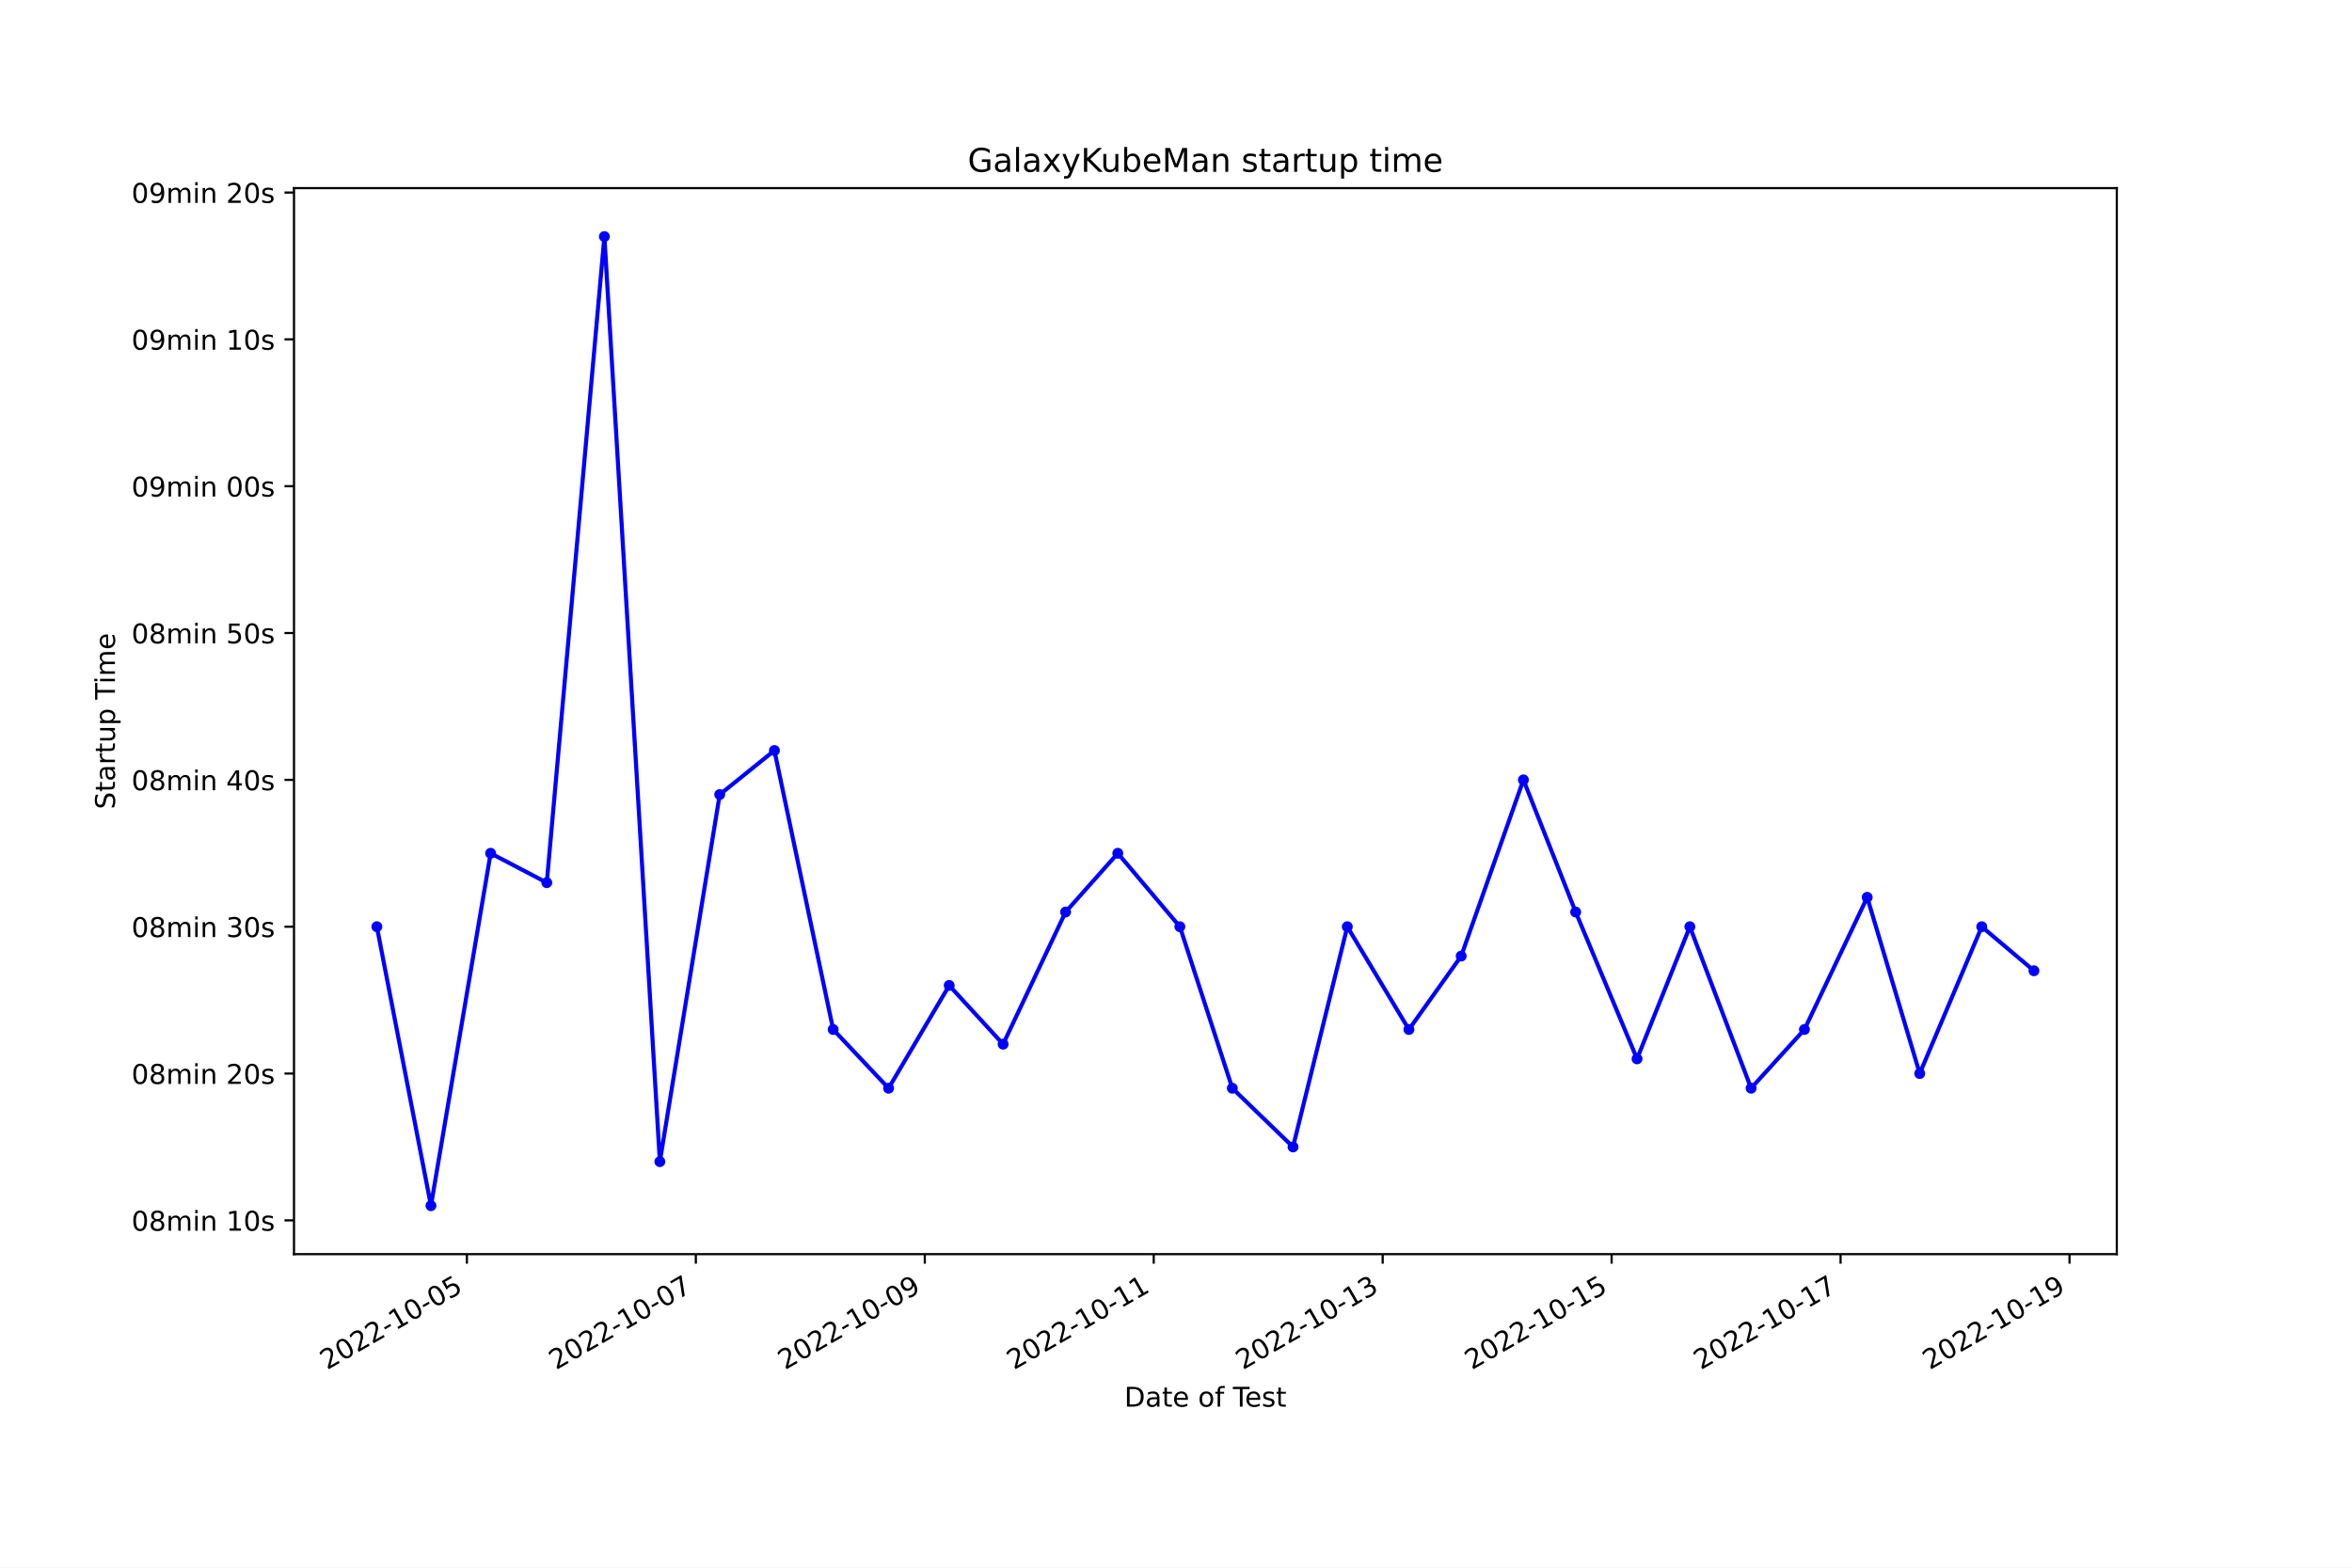
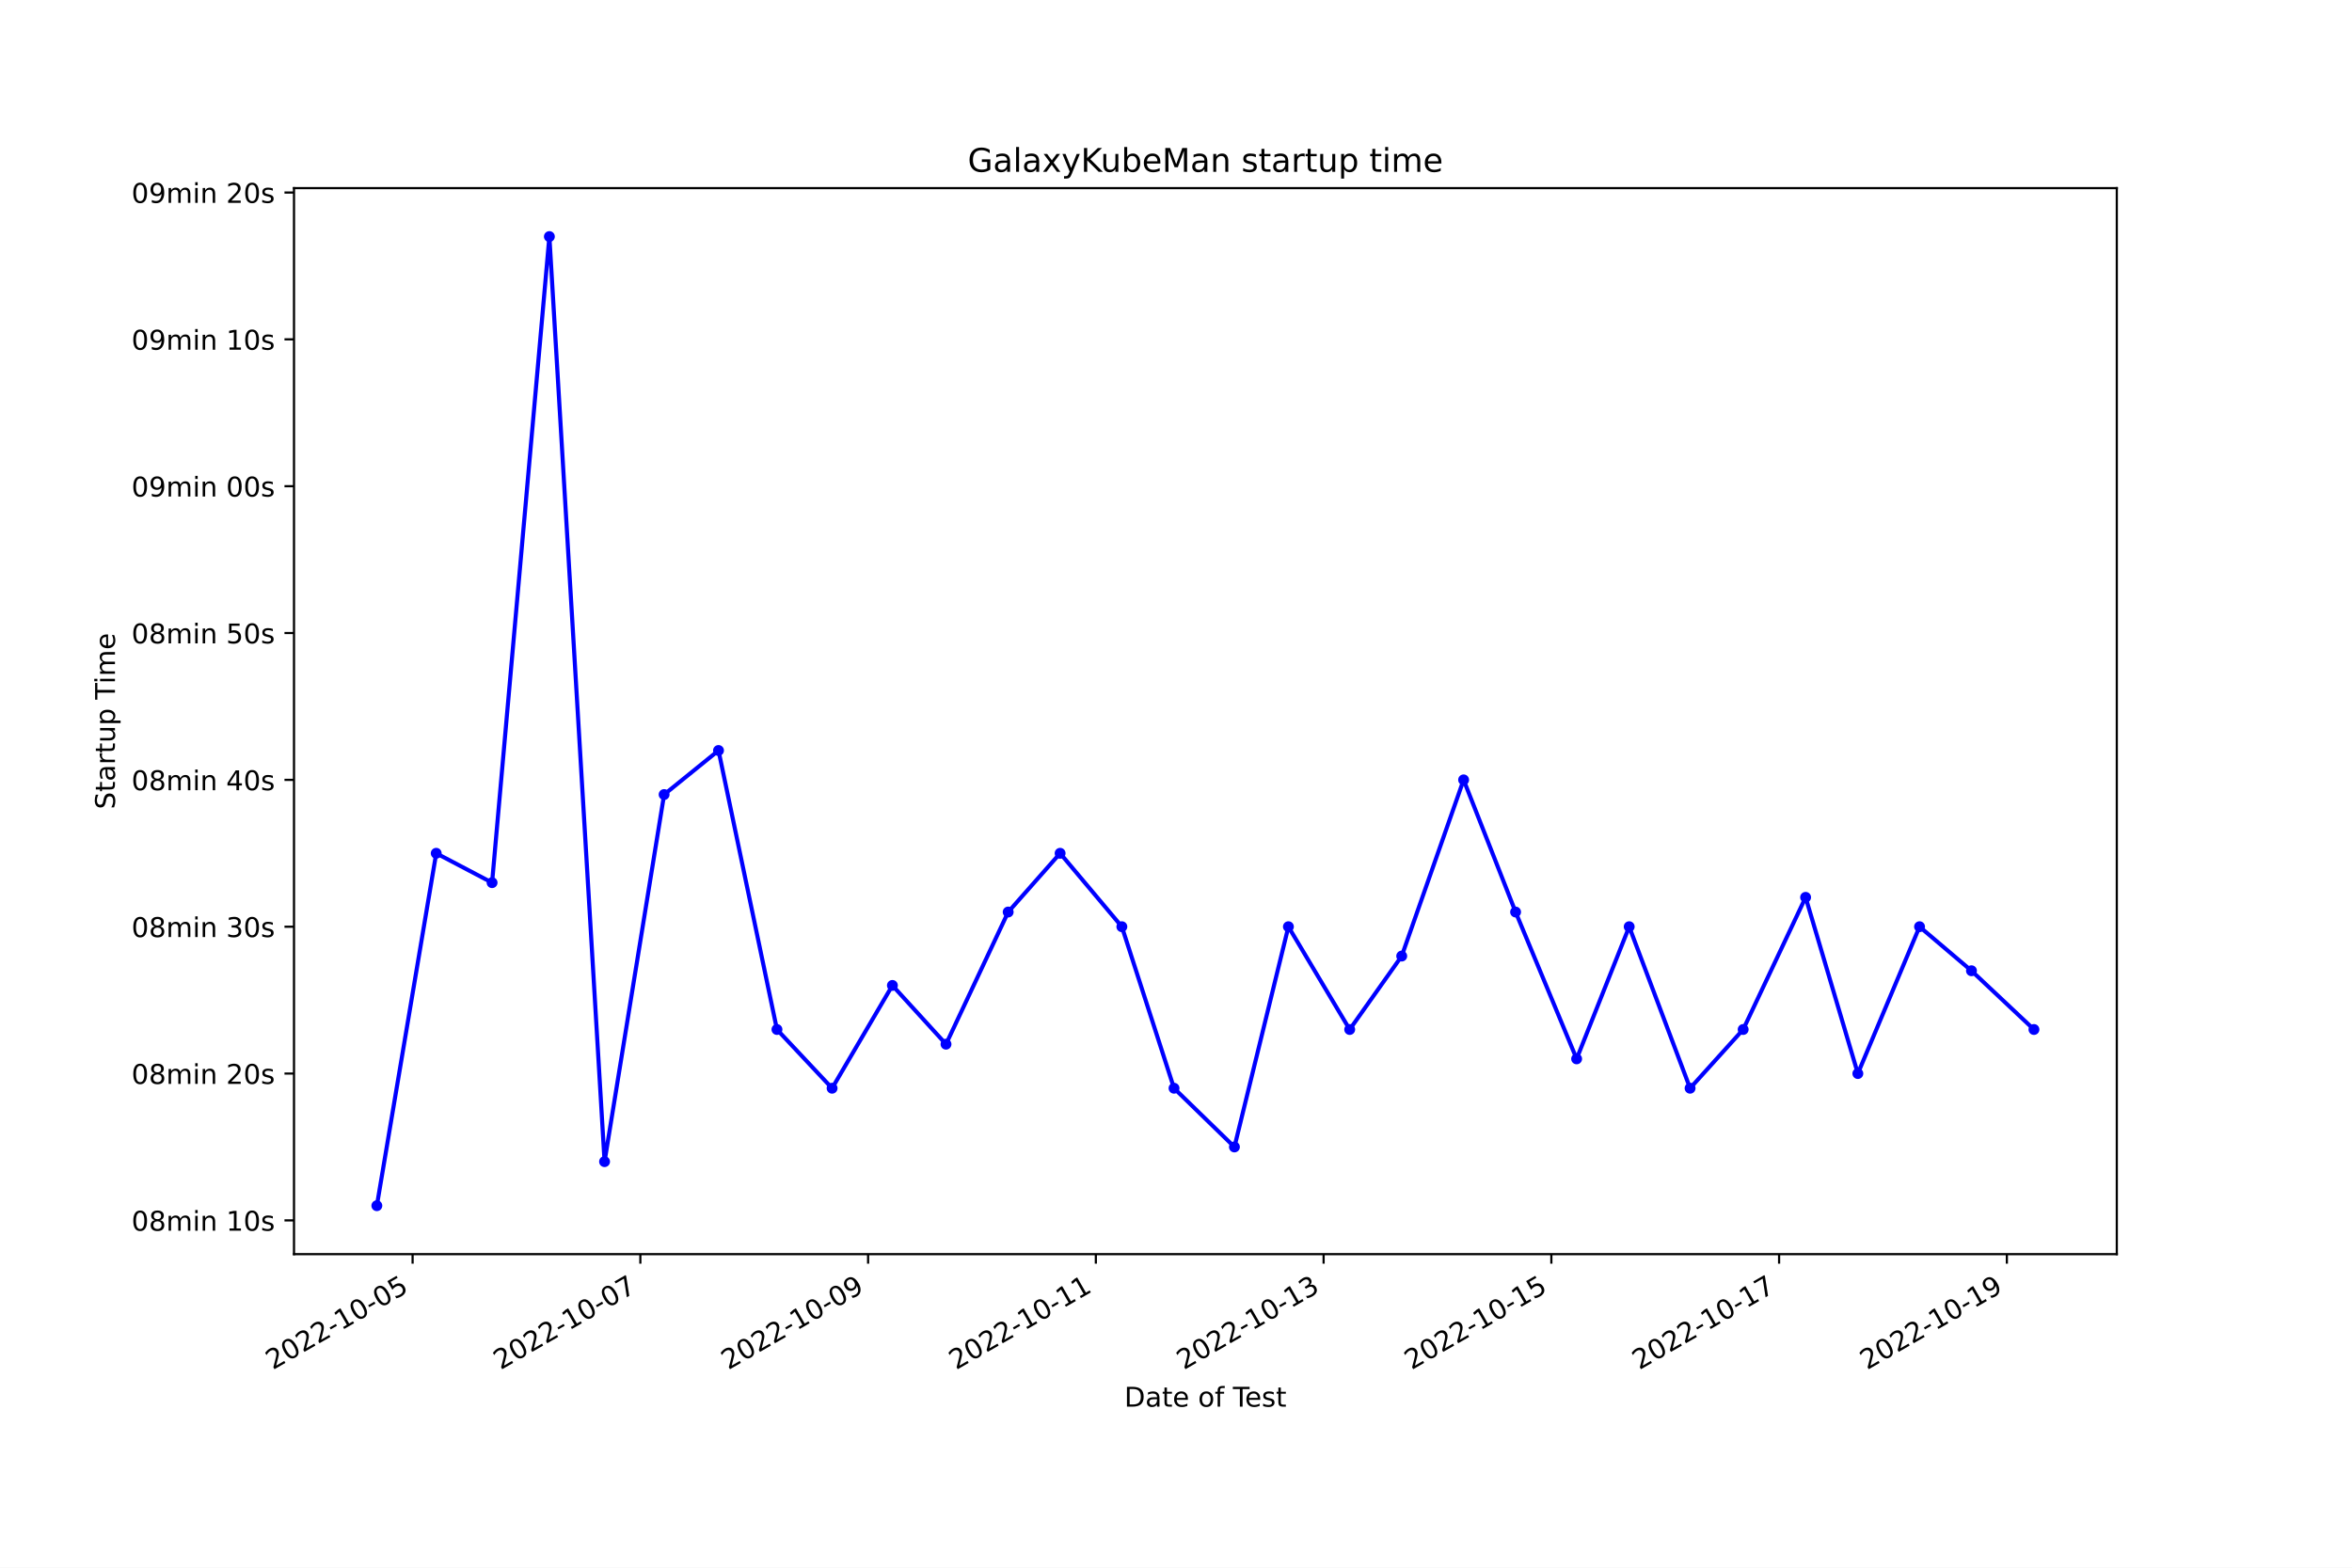
<svg xmlns="http://www.w3.org/2000/svg" xmlns:xlink="http://www.w3.org/1999/xlink" width="864pt" height="576pt" viewBox="0 0 864 576" version="1.1">
  <defs>
    <style type="text/css">*{stroke-linejoin: round; stroke-linecap: butt}</style>
  </defs>
  <g id="figure_1">
    <g id="patch_1">
      <path d="M 0 576  L 864 576  L 864 0  L 0 0  z " style="fill: #ffffff" />
    </g>
    <g id="axes_1">
      <g id="patch_2">
        <path d="M 108 460.8  L 777.6 460.8  L 777.6 69.12  L 108 69.12  z " style="fill: #ffffff" />
      </g>
      <g id="matplotlib.axis_1">
        <g id="xtick_1">
          <g id="line2d_1">
            <defs>
-               <path id="m903206abfe" d="M 0 0  L 0 3.5  " style="stroke: #000000; stroke-width: 0.8" />
+               <path id="m45b1b2278f" d="M 0 0  L 0 3.5  " style="stroke: #000000; stroke-width: 0.8" />
            </defs>
            <g>
-               <use xlink:href="#m903206abfe" x="171.513" y="460.8" style="stroke: #000000; stroke-width: 0.8" />
+               <use xlink:href="#m45b1b2278f" x="151.568" y="460.8" style="stroke: #000000; stroke-width: 0.8" />
            </g>
          </g>
          <g id="text_1">
-             <g transform="translate(120.1433 503.4383) rotate(-30) scale(0.1 -0.1)">
+             <g transform="translate(100.1984 503.4383) rotate(-30) scale(0.1 -0.1)">
              <defs>
                <path id="DejaVuSans-32" d="M 1228 531  L 3431 531  L 3431 0  L 469 0  L 469 531  Q 828 903 1448 1529  Q 2069 2156 2228 2338  Q 2531 2678 2651 2914  Q 2772 3150 2772 3378  Q 2772 3750 2511 3984  Q 2250 4219 1831 4219  Q 1534 4219 1204 4116  Q 875 4013 500 3803  L 500 4441  Q 881 4594 1212 4672  Q 1544 4750 1819 4750  Q 2544 4750 2975 4387  Q 3406 4025 3406 3419  Q 3406 3131 3298 2873  Q 3191 2616 2906 2266  Q 2828 2175 2409 1742  Q 1991 1309 1228 531  z " transform="scale(0.015625)" />
                <path id="DejaVuSans-30" d="M 2034 4250  Q 1547 4250 1301 3770  Q 1056 3291 1056 2328  Q 1056 1369 1301 889  Q 1547 409 2034 409  Q 2525 409 2770 889  Q 3016 1369 3016 2328  Q 3016 3291 2770 3770  Q 2525 4250 2034 4250  z M 2034 4750  Q 2819 4750 3233 4129  Q 3647 3509 3647 2328  Q 3647 1150 3233 529  Q 2819 -91 2034 -91  Q 1250 -91 836 529  Q 422 1150 422 2328  Q 422 3509 836 4129  Q 1250 4750 2034 4750  z " transform="scale(0.015625)" />
                <path id="DejaVuSans-2d" d="M 313 2009  L 1997 2009  L 1997 1497  L 313 1497  L 313 2009  z " transform="scale(0.015625)" />
                <path id="DejaVuSans-31" d="M 794 531  L 1825 531  L 1825 4091  L 703 3866  L 703 4441  L 1819 4666  L 2450 4666  L 2450 531  L 3481 531  L 3481 0  L 794 0  L 794 531  z " transform="scale(0.015625)" />
                <path id="DejaVuSans-35" d="M 691 4666  L 3169 4666  L 3169 4134  L 1269 4134  L 1269 2991  Q 1406 3038 1543 3061  Q 1681 3084 1819 3084  Q 2600 3084 3056 2656  Q 3513 2228 3513 1497  Q 3513 744 3044 326  Q 2575 -91 1722 -91  Q 1428 -91 1123 -41  Q 819 9 494 109  L 494 744  Q 775 591 1075 516  Q 1375 441 1709 441  Q 2250 441 2565 725  Q 2881 1009 2881 1497  Q 2881 1984 2565 2268  Q 2250 2553 1709 2553  Q 1456 2553 1204 2497  Q 953 2441 691 2322  L 691 4666  z " transform="scale(0.015625)" />
              </defs>
              <use xlink:href="#DejaVuSans-32" />
              <use xlink:href="#DejaVuSans-30" x="63.623" />
              <use xlink:href="#DejaVuSans-32" x="127.246" />
              <use xlink:href="#DejaVuSans-32" x="190.869" />
              <use xlink:href="#DejaVuSans-2d" x="254.492" />
              <use xlink:href="#DejaVuSans-31" x="290.576" />
              <use xlink:href="#DejaVuSans-30" x="354.199" />
              <use xlink:href="#DejaVuSans-2d" x="417.822" />
              <use xlink:href="#DejaVuSans-30" x="453.906" />
              <use xlink:href="#DejaVuSans-35" x="517.529" />
            </g>
          </g>
        </g>
        <g id="xtick_2">
          <g id="line2d_2">
            <g>
-               <use xlink:href="#m903206abfe" x="255.615" y="460.8" style="stroke: #000000; stroke-width: 0.8" />
+               <use xlink:href="#m45b1b2278f" x="235.231" y="460.8" style="stroke: #000000; stroke-width: 0.8" />
            </g>
          </g>
          <g id="text_2">
-             <g transform="translate(204.2458 503.4383) rotate(-30) scale(0.1 -0.1)">
+             <g transform="translate(183.8619 503.4383) rotate(-30) scale(0.1 -0.1)">
              <defs>
                <path id="DejaVuSans-37" d="M 525 4666  L 3525 4666  L 3525 4397  L 1831 0  L 1172 0  L 2766 4134  L 525 4134  L 525 4666  z " transform="scale(0.015625)" />
              </defs>
              <use xlink:href="#DejaVuSans-32" />
              <use xlink:href="#DejaVuSans-30" x="63.623" />
              <use xlink:href="#DejaVuSans-32" x="127.246" />
              <use xlink:href="#DejaVuSans-32" x="190.869" />
              <use xlink:href="#DejaVuSans-2d" x="254.492" />
              <use xlink:href="#DejaVuSans-31" x="290.576" />
              <use xlink:href="#DejaVuSans-30" x="354.199" />
              <use xlink:href="#DejaVuSans-2d" x="417.822" />
              <use xlink:href="#DejaVuSans-30" x="453.906" />
              <use xlink:href="#DejaVuSans-37" x="517.529" />
            </g>
          </g>
        </g>
        <g id="xtick_3">
          <g id="line2d_3">
            <g>
-               <use xlink:href="#m903206abfe" x="339.718" y="460.8" style="stroke: #000000; stroke-width: 0.8" />
+               <use xlink:href="#m45b1b2278f" x="318.895" y="460.8" style="stroke: #000000; stroke-width: 0.8" />
            </g>
          </g>
          <g id="text_3">
-             <g transform="translate(288.3483 503.4383) rotate(-30) scale(0.1 -0.1)">
+             <g transform="translate(267.5255 503.4383) rotate(-30) scale(0.1 -0.1)">
              <defs>
                <path id="DejaVuSans-39" d="M 703 97  L 703 672  Q 941 559 1184 500  Q 1428 441 1663 441  Q 2288 441 2617 861  Q 2947 1281 2994 2138  Q 2813 1869 2534 1725  Q 2256 1581 1919 1581  Q 1219 1581 811 2004  Q 403 2428 403 3163  Q 403 3881 828 4315  Q 1253 4750 1959 4750  Q 2769 4750 3195 4129  Q 3622 3509 3622 2328  Q 3622 1225 3098 567  Q 2575 -91 1691 -91  Q 1453 -91 1209 -44  Q 966 3 703 97  z M 1959 2075  Q 2384 2075 2632 2365  Q 2881 2656 2881 3163  Q 2881 3666 2632 3958  Q 2384 4250 1959 4250  Q 1534 4250 1286 3958  Q 1038 3666 1038 3163  Q 1038 2656 1286 2365  Q 1534 2075 1959 2075  z " transform="scale(0.015625)" />
              </defs>
              <use xlink:href="#DejaVuSans-32" />
              <use xlink:href="#DejaVuSans-30" x="63.623" />
              <use xlink:href="#DejaVuSans-32" x="127.246" />
              <use xlink:href="#DejaVuSans-32" x="190.869" />
              <use xlink:href="#DejaVuSans-2d" x="254.492" />
              <use xlink:href="#DejaVuSans-31" x="290.576" />
              <use xlink:href="#DejaVuSans-30" x="354.199" />
              <use xlink:href="#DejaVuSans-2d" x="417.822" />
              <use xlink:href="#DejaVuSans-30" x="453.906" />
              <use xlink:href="#DejaVuSans-39" x="517.529" />
            </g>
          </g>
        </g>
        <g id="xtick_4">
          <g id="line2d_4">
            <g>
-               <use xlink:href="#m903206abfe" x="423.82" y="460.8" style="stroke: #000000; stroke-width: 0.8" />
+               <use xlink:href="#m45b1b2278f" x="402.558" y="460.8" style="stroke: #000000; stroke-width: 0.8" />
            </g>
          </g>
          <g id="text_4">
-             <g transform="translate(372.4508 503.4383) rotate(-30) scale(0.1 -0.1)">
+             <g transform="translate(351.189 503.4383) rotate(-30) scale(0.1 -0.1)">
              <use xlink:href="#DejaVuSans-32" />
              <use xlink:href="#DejaVuSans-30" x="63.623" />
              <use xlink:href="#DejaVuSans-32" x="127.246" />
              <use xlink:href="#DejaVuSans-32" x="190.869" />
              <use xlink:href="#DejaVuSans-2d" x="254.492" />
              <use xlink:href="#DejaVuSans-31" x="290.576" />
              <use xlink:href="#DejaVuSans-30" x="354.199" />
              <use xlink:href="#DejaVuSans-2d" x="417.822" />
              <use xlink:href="#DejaVuSans-31" x="453.906" />
              <use xlink:href="#DejaVuSans-31" x="517.529" />
            </g>
          </g>
        </g>
        <g id="xtick_5">
          <g id="line2d_5">
            <g>
-               <use xlink:href="#m903206abfe" x="507.923" y="460.8" style="stroke: #000000; stroke-width: 0.8" />
+               <use xlink:href="#m45b1b2278f" x="486.222" y="460.8" style="stroke: #000000; stroke-width: 0.8" />
            </g>
          </g>
          <g id="text_5">
-             <g transform="translate(456.5533 503.4383) rotate(-30) scale(0.1 -0.1)">
+             <g transform="translate(434.8526 503.4383) rotate(-30) scale(0.1 -0.1)">
              <defs>
                <path id="DejaVuSans-33" d="M 2597 2516  Q 3050 2419 3304 2112  Q 3559 1806 3559 1356  Q 3559 666 3084 287  Q 2609 -91 1734 -91  Q 1441 -91 1130 -33  Q 819 25 488 141  L 488 750  Q 750 597 1062 519  Q 1375 441 1716 441  Q 2309 441 2620 675  Q 2931 909 2931 1356  Q 2931 1769 2642 2001  Q 2353 2234 1838 2234  L 1294 2234  L 1294 2753  L 1863 2753  Q 2328 2753 2575 2939  Q 2822 3125 2822 3475  Q 2822 3834 2567 4026  Q 2313 4219 1838 4219  Q 1578 4219 1281 4162  Q 984 4106 628 3988  L 628 4550  Q 988 4650 1302 4700  Q 1616 4750 1894 4750  Q 2613 4750 3031 4423  Q 3450 4097 3450 3541  Q 3450 3153 3228 2886  Q 3006 2619 2597 2516  z " transform="scale(0.015625)" />
              </defs>
              <use xlink:href="#DejaVuSans-32" />
              <use xlink:href="#DejaVuSans-30" x="63.623" />
              <use xlink:href="#DejaVuSans-32" x="127.246" />
              <use xlink:href="#DejaVuSans-32" x="190.869" />
              <use xlink:href="#DejaVuSans-2d" x="254.492" />
              <use xlink:href="#DejaVuSans-31" x="290.576" />
              <use xlink:href="#DejaVuSans-30" x="354.199" />
              <use xlink:href="#DejaVuSans-2d" x="417.822" />
              <use xlink:href="#DejaVuSans-31" x="453.906" />
              <use xlink:href="#DejaVuSans-33" x="517.529" />
            </g>
          </g>
        </g>
        <g id="xtick_6">
          <g id="line2d_6">
            <g>
-               <use xlink:href="#m903206abfe" x="592.025" y="460.8" style="stroke: #000000; stroke-width: 0.8" />
+               <use xlink:href="#m45b1b2278f" x="569.886" y="460.8" style="stroke: #000000; stroke-width: 0.8" />
            </g>
          </g>
          <g id="text_6">
-             <g transform="translate(540.6558 503.4383) rotate(-30) scale(0.1 -0.1)">
+             <g transform="translate(518.5161 503.4383) rotate(-30) scale(0.1 -0.1)">
              <use xlink:href="#DejaVuSans-32" />
              <use xlink:href="#DejaVuSans-30" x="63.623" />
              <use xlink:href="#DejaVuSans-32" x="127.246" />
              <use xlink:href="#DejaVuSans-32" x="190.869" />
              <use xlink:href="#DejaVuSans-2d" x="254.492" />
              <use xlink:href="#DejaVuSans-31" x="290.576" />
              <use xlink:href="#DejaVuSans-30" x="354.199" />
              <use xlink:href="#DejaVuSans-2d" x="417.822" />
              <use xlink:href="#DejaVuSans-31" x="453.906" />
              <use xlink:href="#DejaVuSans-35" x="517.529" />
            </g>
          </g>
        </g>
        <g id="xtick_7">
          <g id="line2d_7">
            <g>
-               <use xlink:href="#m903206abfe" x="676.128" y="460.8" style="stroke: #000000; stroke-width: 0.8" />
+               <use xlink:href="#m45b1b2278f" x="653.549" y="460.8" style="stroke: #000000; stroke-width: 0.8" />
            </g>
          </g>
          <g id="text_7">
-             <g transform="translate(624.7582 503.4383) rotate(-30) scale(0.1 -0.1)">
+             <g transform="translate(602.1796 503.4383) rotate(-30) scale(0.1 -0.1)">
              <use xlink:href="#DejaVuSans-32" />
              <use xlink:href="#DejaVuSans-30" x="63.623" />
              <use xlink:href="#DejaVuSans-32" x="127.246" />
              <use xlink:href="#DejaVuSans-32" x="190.869" />
              <use xlink:href="#DejaVuSans-2d" x="254.492" />
              <use xlink:href="#DejaVuSans-31" x="290.576" />
              <use xlink:href="#DejaVuSans-30" x="354.199" />
              <use xlink:href="#DejaVuSans-2d" x="417.822" />
              <use xlink:href="#DejaVuSans-31" x="453.906" />
              <use xlink:href="#DejaVuSans-37" x="517.529" />
            </g>
          </g>
        </g>
        <g id="xtick_8">
          <g id="line2d_8">
            <g>
-               <use xlink:href="#m903206abfe" x="760.23" y="460.8" style="stroke: #000000; stroke-width: 0.8" />
+               <use xlink:href="#m45b1b2278f" x="737.213" y="460.8" style="stroke: #000000; stroke-width: 0.8" />
            </g>
          </g>
          <g id="text_8">
-             <g transform="translate(708.8607 503.4383) rotate(-30) scale(0.1 -0.1)">
+             <g transform="translate(685.8432 503.4383) rotate(-30) scale(0.1 -0.1)">
              <use xlink:href="#DejaVuSans-32" />
              <use xlink:href="#DejaVuSans-30" x="63.623" />
              <use xlink:href="#DejaVuSans-32" x="127.246" />
              <use xlink:href="#DejaVuSans-32" x="190.869" />
              <use xlink:href="#DejaVuSans-2d" x="254.492" />
              <use xlink:href="#DejaVuSans-31" x="290.576" />
              <use xlink:href="#DejaVuSans-30" x="354.199" />
              <use xlink:href="#DejaVuSans-2d" x="417.822" />
              <use xlink:href="#DejaVuSans-31" x="453.906" />
              <use xlink:href="#DejaVuSans-39" x="517.529" />
            </g>
          </g>
        </g>
        <g id="text_9">
          <g transform="translate(413.0063 516.8378) scale(0.1 -0.1)">
            <defs>
              <path id="DejaVuSans-44" d="M 1259 4147  L 1259 519  L 2022 519  Q 2988 519 3436 956  Q 3884 1394 3884 2338  Q 3884 3275 3436 3711  Q 2988 4147 2022 4147  L 1259 4147  z M 628 4666  L 1925 4666  Q 3281 4666 3915 4102  Q 4550 3538 4550 2338  Q 4550 1131 3912 565  Q 3275 0 1925 0  L 628 0  L 628 4666  z " transform="scale(0.015625)" />
              <path id="DejaVuSans-61" d="M 2194 1759  Q 1497 1759 1228 1600  Q 959 1441 959 1056  Q 959 750 1161 570  Q 1363 391 1709 391  Q 2188 391 2477 730  Q 2766 1069 2766 1631  L 2766 1759  L 2194 1759  z M 3341 1997  L 3341 0  L 2766 0  L 2766 531  Q 2569 213 2275 61  Q 1981 -91 1556 -91  Q 1019 -91 701 211  Q 384 513 384 1019  Q 384 1609 779 1909  Q 1175 2209 1959 2209  L 2766 2209  L 2766 2266  Q 2766 2663 2505 2880  Q 2244 3097 1772 3097  Q 1472 3097 1187 3025  Q 903 2953 641 2809  L 641 3341  Q 956 3463 1253 3523  Q 1550 3584 1831 3584  Q 2591 3584 2966 3190  Q 3341 2797 3341 1997  z " transform="scale(0.015625)" />
              <path id="DejaVuSans-74" d="M 1172 4494  L 1172 3500  L 2356 3500  L 2356 3053  L 1172 3053  L 1172 1153  Q 1172 725 1289 603  Q 1406 481 1766 481  L 2356 481  L 2356 0  L 1766 0  Q 1100 0 847 248  Q 594 497 594 1153  L 594 3053  L 172 3053  L 172 3500  L 594 3500  L 594 4494  L 1172 4494  z " transform="scale(0.015625)" />
              <path id="DejaVuSans-65" d="M 3597 1894  L 3597 1613  L 953 1613  Q 991 1019 1311 708  Q 1631 397 2203 397  Q 2534 397 2845 478  Q 3156 559 3463 722  L 3463 178  Q 3153 47 2828 -22  Q 2503 -91 2169 -91  Q 1331 -91 842 396  Q 353 884 353 1716  Q 353 2575 817 3079  Q 1281 3584 2069 3584  Q 2775 3584 3186 3129  Q 3597 2675 3597 1894  z M 3022 2063  Q 3016 2534 2758 2815  Q 2500 3097 2075 3097  Q 1594 3097 1305 2825  Q 1016 2553 972 2059  L 3022 2063  z " transform="scale(0.015625)" />
              <path id="DejaVuSans-20" transform="scale(0.015625)" />
              <path id="DejaVuSans-6f" d="M 1959 3097  Q 1497 3097 1228 2736  Q 959 2375 959 1747  Q 959 1119 1226 758  Q 1494 397 1959 397  Q 2419 397 2687 759  Q 2956 1122 2956 1747  Q 2956 2369 2687 2733  Q 2419 3097 1959 3097  z M 1959 3584  Q 2709 3584 3137 3096  Q 3566 2609 3566 1747  Q 3566 888 3137 398  Q 2709 -91 1959 -91  Q 1206 -91 779 398  Q 353 888 353 1747  Q 353 2609 779 3096  Q 1206 3584 1959 3584  z " transform="scale(0.015625)" />
              <path id="DejaVuSans-66" d="M 2375 4863  L 2375 4384  L 1825 4384  Q 1516 4384 1395 4259  Q 1275 4134 1275 3809  L 1275 3500  L 2222 3500  L 2222 3053  L 1275 3053  L 1275 0  L 697 0  L 697 3053  L 147 3053  L 147 3500  L 697 3500  L 697 3744  Q 697 4328 969 4595  Q 1241 4863 1831 4863  L 2375 4863  z " transform="scale(0.015625)" />
              <path id="DejaVuSans-54" d="M -19 4666  L 3928 4666  L 3928 4134  L 2272 4134  L 2272 0  L 1638 0  L 1638 4134  L -19 4134  L -19 4666  z " transform="scale(0.015625)" />
              <path id="DejaVuSans-73" d="M 2834 3397  L 2834 2853  Q 2591 2978 2328 3040  Q 2066 3103 1784 3103  Q 1356 3103 1142 2972  Q 928 2841 928 2578  Q 928 2378 1081 2264  Q 1234 2150 1697 2047  L 1894 2003  Q 2506 1872 2764 1633  Q 3022 1394 3022 966  Q 3022 478 2636 193  Q 2250 -91 1575 -91  Q 1294 -91 989 -36  Q 684 19 347 128  L 347 722  Q 666 556 975 473  Q 1284 391 1588 391  Q 1994 391 2212 530  Q 2431 669 2431 922  Q 2431 1156 2273 1281  Q 2116 1406 1581 1522  L 1381 1569  Q 847 1681 609 1914  Q 372 2147 372 2553  Q 372 3047 722 3315  Q 1072 3584 1716 3584  Q 2034 3584 2315 3537  Q 2597 3491 2834 3397  z " transform="scale(0.015625)" />
            </defs>
            <use xlink:href="#DejaVuSans-44" />
            <use xlink:href="#DejaVuSans-61" x="77.002" />
            <use xlink:href="#DejaVuSans-74" x="138.281" />
            <use xlink:href="#DejaVuSans-65" x="177.49" />
            <use xlink:href="#DejaVuSans-20" x="239.014" />
            <use xlink:href="#DejaVuSans-6f" x="270.801" />
            <use xlink:href="#DejaVuSans-66" x="331.982" />
            <use xlink:href="#DejaVuSans-20" x="367.188" />
            <use xlink:href="#DejaVuSans-54" x="398.975" />
            <use xlink:href="#DejaVuSans-65" x="443.059" />
            <use xlink:href="#DejaVuSans-73" x="504.582" />
            <use xlink:href="#DejaVuSans-74" x="556.682" />
          </g>
        </g>
      </g>
      <g id="matplotlib.axis_2">
        <g id="ytick_1">
          <g id="line2d_9">
            <defs>
-               <path id="m94da487d6c" d="M 0 0  L -3.5 0  " style="stroke: #000000; stroke-width: 0.8" />
+               <path id="m8017efa5ae" d="M 0 0  L -3.5 0  " style="stroke: #000000; stroke-width: 0.8" />
            </defs>
            <g>
-               <use xlink:href="#m94da487d6c" x="108" y="448.391" style="stroke: #000000; stroke-width: 0.8" />
+               <use xlink:href="#m8017efa5ae" x="108" y="448.391" style="stroke: #000000; stroke-width: 0.8" />
            </g>
          </g>
          <g id="text_10">
            <g transform="translate(48.30625 452.1906) scale(0.1 -0.1)">
              <defs>
                <path id="DejaVuSans-38" d="M 2034 2216  Q 1584 2216 1326 1975  Q 1069 1734 1069 1313  Q 1069 891 1326 650  Q 1584 409 2034 409  Q 2484 409 2743 651  Q 3003 894 3003 1313  Q 3003 1734 2745 1975  Q 2488 2216 2034 2216  z M 1403 2484  Q 997 2584 770 2862  Q 544 3141 544 3541  Q 544 4100 942 4425  Q 1341 4750 2034 4750  Q 2731 4750 3128 4425  Q 3525 4100 3525 3541  Q 3525 3141 3298 2862  Q 3072 2584 2669 2484  Q 3125 2378 3379 2068  Q 3634 1759 3634 1313  Q 3634 634 3220 271  Q 2806 -91 2034 -91  Q 1263 -91 848 271  Q 434 634 434 1313  Q 434 1759 690 2068  Q 947 2378 1403 2484  z M 1172 3481  Q 1172 3119 1398 2916  Q 1625 2713 2034 2713  Q 2441 2713 2670 2916  Q 2900 3119 2900 3481  Q 2900 3844 2670 4047  Q 2441 4250 2034 4250  Q 1625 4250 1398 4047  Q 1172 3844 1172 3481  z " transform="scale(0.015625)" />
                <path id="DejaVuSans-6d" d="M 3328 2828  Q 3544 3216 3844 3400  Q 4144 3584 4550 3584  Q 5097 3584 5394 3201  Q 5691 2819 5691 2113  L 5691 0  L 5113 0  L 5113 2094  Q 5113 2597 4934 2840  Q 4756 3084 4391 3084  Q 3944 3084 3684 2787  Q 3425 2491 3425 1978  L 3425 0  L 2847 0  L 2847 2094  Q 2847 2600 2669 2842  Q 2491 3084 2119 3084  Q 1678 3084 1418 2786  Q 1159 2488 1159 1978  L 1159 0  L 581 0  L 581 3500  L 1159 3500  L 1159 2956  Q 1356 3278 1631 3431  Q 1906 3584 2284 3584  Q 2666 3584 2933 3390  Q 3200 3197 3328 2828  z " transform="scale(0.015625)" />
                <path id="DejaVuSans-69" d="M 603 3500  L 1178 3500  L 1178 0  L 603 0  L 603 3500  z M 603 4863  L 1178 4863  L 1178 4134  L 603 4134  L 603 4863  z " transform="scale(0.015625)" />
                <path id="DejaVuSans-6e" d="M 3513 2113  L 3513 0  L 2938 0  L 2938 2094  Q 2938 2591 2744 2837  Q 2550 3084 2163 3084  Q 1697 3084 1428 2787  Q 1159 2491 1159 1978  L 1159 0  L 581 0  L 581 3500  L 1159 3500  L 1159 2956  Q 1366 3272 1645 3428  Q 1925 3584 2291 3584  Q 2894 3584 3203 3211  Q 3513 2838 3513 2113  z " transform="scale(0.015625)" />
              </defs>
              <use xlink:href="#DejaVuSans-30" />
              <use xlink:href="#DejaVuSans-38" x="63.623" />
              <use xlink:href="#DejaVuSans-6d" x="127.246" />
              <use xlink:href="#DejaVuSans-69" x="224.658" />
              <use xlink:href="#DejaVuSans-6e" x="252.441" />
              <use xlink:href="#DejaVuSans-20" x="315.82" />
              <use xlink:href="#DejaVuSans-31" x="347.607" />
              <use xlink:href="#DejaVuSans-30" x="411.23" />
              <use xlink:href="#DejaVuSans-73" x="474.854" />
            </g>
          </g>
        </g>
        <g id="ytick_2">
          <g id="line2d_10">
            <g>
-               <use xlink:href="#m94da487d6c" x="108" y="394.441" style="stroke: #000000; stroke-width: 0.8" />
+               <use xlink:href="#m8017efa5ae" x="108" y="394.441" style="stroke: #000000; stroke-width: 0.8" />
            </g>
          </g>
          <g id="text_11">
            <g transform="translate(48.30625 398.2402) scale(0.1 -0.1)">
              <use xlink:href="#DejaVuSans-30" />
              <use xlink:href="#DejaVuSans-38" x="63.623" />
              <use xlink:href="#DejaVuSans-6d" x="127.246" />
              <use xlink:href="#DejaVuSans-69" x="224.658" />
              <use xlink:href="#DejaVuSans-6e" x="252.441" />
              <use xlink:href="#DejaVuSans-20" x="315.82" />
              <use xlink:href="#DejaVuSans-32" x="347.607" />
              <use xlink:href="#DejaVuSans-30" x="411.23" />
              <use xlink:href="#DejaVuSans-73" x="474.854" />
            </g>
          </g>
        </g>
        <g id="ytick_3">
          <g id="line2d_11">
            <g>
-               <use xlink:href="#m94da487d6c" x="108" y="340.491" style="stroke: #000000; stroke-width: 0.8" />
+               <use xlink:href="#m8017efa5ae" x="108" y="340.491" style="stroke: #000000; stroke-width: 0.8" />
            </g>
          </g>
          <g id="text_12">
            <g transform="translate(48.30625 344.2898) scale(0.1 -0.1)">
              <use xlink:href="#DejaVuSans-30" />
              <use xlink:href="#DejaVuSans-38" x="63.623" />
              <use xlink:href="#DejaVuSans-6d" x="127.246" />
              <use xlink:href="#DejaVuSans-69" x="224.658" />
              <use xlink:href="#DejaVuSans-6e" x="252.441" />
              <use xlink:href="#DejaVuSans-20" x="315.82" />
              <use xlink:href="#DejaVuSans-33" x="347.607" />
              <use xlink:href="#DejaVuSans-30" x="411.23" />
              <use xlink:href="#DejaVuSans-73" x="474.854" />
            </g>
          </g>
        </g>
        <g id="ytick_4">
          <g id="line2d_12">
            <g>
-               <use xlink:href="#m94da487d6c" x="108" y="286.54" style="stroke: #000000; stroke-width: 0.8" />
+               <use xlink:href="#m8017efa5ae" x="108" y="286.54" style="stroke: #000000; stroke-width: 0.8" />
            </g>
          </g>
          <g id="text_13">
            <g transform="translate(48.30625 290.3394) scale(0.1 -0.1)">
              <defs>
                <path id="DejaVuSans-34" d="M 2419 4116  L 825 1625  L 2419 1625  L 2419 4116  z M 2253 4666  L 3047 4666  L 3047 1625  L 3713 1625  L 3713 1100  L 3047 1100  L 3047 0  L 2419 0  L 2419 1100  L 313 1100  L 313 1709  L 2253 4666  z " transform="scale(0.015625)" />
              </defs>
              <use xlink:href="#DejaVuSans-30" />
              <use xlink:href="#DejaVuSans-38" x="63.623" />
              <use xlink:href="#DejaVuSans-6d" x="127.246" />
              <use xlink:href="#DejaVuSans-69" x="224.658" />
              <use xlink:href="#DejaVuSans-6e" x="252.441" />
              <use xlink:href="#DejaVuSans-20" x="315.82" />
              <use xlink:href="#DejaVuSans-34" x="347.607" />
              <use xlink:href="#DejaVuSans-30" x="411.23" />
              <use xlink:href="#DejaVuSans-73" x="474.854" />
            </g>
          </g>
        </g>
        <g id="ytick_5">
          <g id="line2d_13">
            <g>
-               <use xlink:href="#m94da487d6c" x="108" y="232.59" style="stroke: #000000; stroke-width: 0.8" />
+               <use xlink:href="#m8017efa5ae" x="108" y="232.59" style="stroke: #000000; stroke-width: 0.8" />
            </g>
          </g>
          <g id="text_14">
            <g transform="translate(48.30625 236.389) scale(0.1 -0.1)">
              <use xlink:href="#DejaVuSans-30" />
              <use xlink:href="#DejaVuSans-38" x="63.623" />
              <use xlink:href="#DejaVuSans-6d" x="127.246" />
              <use xlink:href="#DejaVuSans-69" x="224.658" />
              <use xlink:href="#DejaVuSans-6e" x="252.441" />
              <use xlink:href="#DejaVuSans-20" x="315.82" />
              <use xlink:href="#DejaVuSans-35" x="347.607" />
              <use xlink:href="#DejaVuSans-30" x="411.23" />
              <use xlink:href="#DejaVuSans-73" x="474.854" />
            </g>
          </g>
        </g>
        <g id="ytick_6">
          <g id="line2d_14">
            <g>
-               <use xlink:href="#m94da487d6c" x="108" y="178.639" style="stroke: #000000; stroke-width: 0.8" />
+               <use xlink:href="#m8017efa5ae" x="108" y="178.639" style="stroke: #000000; stroke-width: 0.8" />
            </g>
          </g>
          <g id="text_15">
            <g transform="translate(48.30625 182.4386) scale(0.1 -0.1)">
              <use xlink:href="#DejaVuSans-30" />
              <use xlink:href="#DejaVuSans-39" x="63.623" />
              <use xlink:href="#DejaVuSans-6d" x="127.246" />
              <use xlink:href="#DejaVuSans-69" x="224.658" />
              <use xlink:href="#DejaVuSans-6e" x="252.441" />
              <use xlink:href="#DejaVuSans-20" x="315.82" />
              <use xlink:href="#DejaVuSans-30" x="347.607" />
              <use xlink:href="#DejaVuSans-30" x="411.23" />
              <use xlink:href="#DejaVuSans-73" x="474.854" />
            </g>
          </g>
        </g>
        <g id="ytick_7">
          <g id="line2d_15">
            <g>
-               <use xlink:href="#m94da487d6c" x="108" y="124.689" style="stroke: #000000; stroke-width: 0.8" />
+               <use xlink:href="#m8017efa5ae" x="108" y="124.689" style="stroke: #000000; stroke-width: 0.8" />
            </g>
          </g>
          <g id="text_16">
            <g transform="translate(48.30625 128.4881) scale(0.1 -0.1)">
              <use xlink:href="#DejaVuSans-30" />
              <use xlink:href="#DejaVuSans-39" x="63.623" />
              <use xlink:href="#DejaVuSans-6d" x="127.246" />
              <use xlink:href="#DejaVuSans-69" x="224.658" />
              <use xlink:href="#DejaVuSans-6e" x="252.441" />
              <use xlink:href="#DejaVuSans-20" x="315.82" />
              <use xlink:href="#DejaVuSans-31" x="347.607" />
              <use xlink:href="#DejaVuSans-30" x="411.23" />
              <use xlink:href="#DejaVuSans-73" x="474.854" />
            </g>
          </g>
        </g>
        <g id="ytick_8">
          <g id="line2d_16">
            <g>
-               <use xlink:href="#m94da487d6c" x="108" y="70.739" style="stroke: #000000; stroke-width: 0.8" />
+               <use xlink:href="#m8017efa5ae" x="108" y="70.739" style="stroke: #000000; stroke-width: 0.8" />
            </g>
          </g>
          <g id="text_17">
            <g transform="translate(48.30625 74.53773) scale(0.1 -0.1)">
              <use xlink:href="#DejaVuSans-30" />
              <use xlink:href="#DejaVuSans-39" x="63.623" />
              <use xlink:href="#DejaVuSans-6d" x="127.246" />
              <use xlink:href="#DejaVuSans-69" x="224.658" />
              <use xlink:href="#DejaVuSans-6e" x="252.441" />
              <use xlink:href="#DejaVuSans-20" x="315.82" />
              <use xlink:href="#DejaVuSans-32" x="347.607" />
              <use xlink:href="#DejaVuSans-30" x="411.23" />
              <use xlink:href="#DejaVuSans-73" x="474.854" />
            </g>
          </g>
        </g>
        <g id="text_18">
          <g transform="translate(42.22656 297.3397) rotate(-90) scale(0.1 -0.1)">
            <defs>
              <path id="DejaVuSans-53" d="M 3425 4513  L 3425 3897  Q 3066 4069 2747 4153  Q 2428 4238 2131 4238  Q 1616 4238 1336 4038  Q 1056 3838 1056 3469  Q 1056 3159 1242 3001  Q 1428 2844 1947 2747  L 2328 2669  Q 3034 2534 3370 2195  Q 3706 1856 3706 1288  Q 3706 609 3251 259  Q 2797 -91 1919 -91  Q 1588 -91 1214 -16  Q 841 59 441 206  L 441 856  Q 825 641 1194 531  Q 1563 422 1919 422  Q 2459 422 2753 634  Q 3047 847 3047 1241  Q 3047 1584 2836 1778  Q 2625 1972 2144 2069  L 1759 2144  Q 1053 2284 737 2584  Q 422 2884 422 3419  Q 422 4038 858 4394  Q 1294 4750 2059 4750  Q 2388 4750 2728 4690  Q 3069 4631 3425 4513  z " transform="scale(0.015625)" />
              <path id="DejaVuSans-72" d="M 2631 2963  Q 2534 3019 2420 3045  Q 2306 3072 2169 3072  Q 1681 3072 1420 2755  Q 1159 2438 1159 1844  L 1159 0  L 581 0  L 581 3500  L 1159 3500  L 1159 2956  Q 1341 3275 1631 3429  Q 1922 3584 2338 3584  Q 2397 3584 2469 3576  Q 2541 3569 2628 3553  L 2631 2963  z " transform="scale(0.015625)" />
              <path id="DejaVuSans-75" d="M 544 1381  L 544 3500  L 1119 3500  L 1119 1403  Q 1119 906 1312 657  Q 1506 409 1894 409  Q 2359 409 2629 706  Q 2900 1003 2900 1516  L 2900 3500  L 3475 3500  L 3475 0  L 2900 0  L 2900 538  Q 2691 219 2414 64  Q 2138 -91 1772 -91  Q 1169 -91 856 284  Q 544 659 544 1381  z M 1991 3584  L 1991 3584  z " transform="scale(0.015625)" />
              <path id="DejaVuSans-70" d="M 1159 525  L 1159 -1331  L 581 -1331  L 581 3500  L 1159 3500  L 1159 2969  Q 1341 3281 1617 3432  Q 1894 3584 2278 3584  Q 2916 3584 3314 3078  Q 3713 2572 3713 1747  Q 3713 922 3314 415  Q 2916 -91 2278 -91  Q 1894 -91 1617 61  Q 1341 213 1159 525  z M 3116 1747  Q 3116 2381 2855 2742  Q 2594 3103 2138 3103  Q 1681 3103 1420 2742  Q 1159 2381 1159 1747  Q 1159 1113 1420 752  Q 1681 391 2138 391  Q 2594 391 2855 752  Q 3116 1113 3116 1747  z " transform="scale(0.015625)" />
            </defs>
            <use xlink:href="#DejaVuSans-53" />
            <use xlink:href="#DejaVuSans-74" x="63.477" />
            <use xlink:href="#DejaVuSans-61" x="102.686" />
            <use xlink:href="#DejaVuSans-72" x="163.965" />
            <use xlink:href="#DejaVuSans-74" x="205.078" />
            <use xlink:href="#DejaVuSans-75" x="244.287" />
            <use xlink:href="#DejaVuSans-70" x="307.666" />
            <use xlink:href="#DejaVuSans-20" x="371.143" />
            <use xlink:href="#DejaVuSans-54" x="402.93" />
            <use xlink:href="#DejaVuSans-69" x="460.889" />
            <use xlink:href="#DejaVuSans-6d" x="488.672" />
            <use xlink:href="#DejaVuSans-65" x="586.084" />
          </g>
        </g>
      </g>
      <g id="line2d_17">
-         <path d="M 747.164 356.676  L 727.991 340.491  L 705.206 394.441  L 685.915 329.7  L 662.854 378.256  L 643.257 399.836  L 620.772 340.491  L 601.362 389.046  L 578.819 335.096  L 559.626 286.54  L 536.767 351.281  L 517.557 378.256  L 494.927 340.491  L 474.99 421.416  L 452.689 399.836  L 433.421 340.491  L 410.624 313.515  L 391.445 335.096  L 368.489 383.651  L 348.693 362.071  L 326.421 399.836  L 306.061 378.256  L 284.476 275.75  L 264.391 291.935  L 242.399 426.811  L 222.021 86.924  L 200.863 324.305  L 180.235 313.515  L 158.312 442.996  L 138.436 340.491  " clip-path="url(#p60714791ce)" style="fill: none; stroke: #0000ff; stroke-width: 1.5; stroke-linecap: square" />
+         <path d="M 747.164 378.256  L 724.214 356.676  L 705.142 340.491  L 682.476 394.441  L 663.285 329.7  L 640.345 378.256  L 620.85 399.836  L 598.482 340.491  L 579.173 389.046  L 556.749 335.096  L 537.656 286.54  L 514.915 351.281  L 495.806 378.256  L 473.294 340.491  L 453.462 421.416  L 431.277 399.836  L 412.11 340.491  L 389.431 313.515  L 370.352 335.096  L 347.516 383.651  L 327.823 362.071  L 305.668 399.836  L 285.414 378.256  L 263.942 275.75  L 243.961 291.935  L 222.084 426.811  L 201.813 86.924  L 180.764 324.305  L 160.245 313.515  L 138.436 442.996  " clip-path="url(#pf20d63391c)" style="fill: none; stroke: #0000ff; stroke-width: 1.5; stroke-linecap: square" />
        <defs>
-           <path id="m93adcdeb43" d="M 0 1.5  C 0.398 1.5 0.779 1.342 1.061 1.061  C 1.342 0.779 1.5 0.398 1.5 0  C 1.5 -0.398 1.342 -0.779 1.061 -1.061  C 0.779 -1.342 0.398 -1.5 0 -1.5  C -0.398 -1.5 -0.779 -1.342 -1.061 -1.061  C -1.342 -0.779 -1.5 -0.398 -1.5 0  C -1.5 0.398 -1.342 0.779 -1.061 1.061  C -0.779 1.342 -0.398 1.5 0 1.5  z " style="stroke: #0000ff" />
+           <path id="ma35e014c89" d="M 0 1.5  C 0.398 1.5 0.779 1.342 1.061 1.061  C 1.342 0.779 1.5 0.398 1.5 0  C 1.5 -0.398 1.342 -0.779 1.061 -1.061  C 0.779 -1.342 0.398 -1.5 0 -1.5  C -0.398 -1.5 -0.779 -1.342 -1.061 -1.061  C -1.342 -0.779 -1.5 -0.398 -1.5 0  C -1.5 0.398 -1.342 0.779 -1.061 1.061  C -0.779 1.342 -0.398 1.5 0 1.5  z " style="stroke: #0000ff" />
        </defs>
-         <g clip-path="url(#p60714791ce)">
-           <use xlink:href="#m93adcdeb43" x="747.164" y="356.676" style="fill: #0000ff; stroke: #0000ff" />
-           <use xlink:href="#m93adcdeb43" x="727.991" y="340.491" style="fill: #0000ff; stroke: #0000ff" />
-           <use xlink:href="#m93adcdeb43" x="705.206" y="394.441" style="fill: #0000ff; stroke: #0000ff" />
-           <use xlink:href="#m93adcdeb43" x="685.915" y="329.7" style="fill: #0000ff; stroke: #0000ff" />
-           <use xlink:href="#m93adcdeb43" x="662.854" y="378.256" style="fill: #0000ff; stroke: #0000ff" />
-           <use xlink:href="#m93adcdeb43" x="643.257" y="399.836" style="fill: #0000ff; stroke: #0000ff" />
-           <use xlink:href="#m93adcdeb43" x="620.772" y="340.491" style="fill: #0000ff; stroke: #0000ff" />
-           <use xlink:href="#m93adcdeb43" x="601.362" y="389.046" style="fill: #0000ff; stroke: #0000ff" />
-           <use xlink:href="#m93adcdeb43" x="578.819" y="335.096" style="fill: #0000ff; stroke: #0000ff" />
-           <use xlink:href="#m93adcdeb43" x="559.626" y="286.54" style="fill: #0000ff; stroke: #0000ff" />
-           <use xlink:href="#m93adcdeb43" x="536.767" y="351.281" style="fill: #0000ff; stroke: #0000ff" />
-           <use xlink:href="#m93adcdeb43" x="517.557" y="378.256" style="fill: #0000ff; stroke: #0000ff" />
-           <use xlink:href="#m93adcdeb43" x="494.927" y="340.491" style="fill: #0000ff; stroke: #0000ff" />
-           <use xlink:href="#m93adcdeb43" x="474.99" y="421.416" style="fill: #0000ff; stroke: #0000ff" />
-           <use xlink:href="#m93adcdeb43" x="452.689" y="399.836" style="fill: #0000ff; stroke: #0000ff" />
-           <use xlink:href="#m93adcdeb43" x="433.421" y="340.491" style="fill: #0000ff; stroke: #0000ff" />
-           <use xlink:href="#m93adcdeb43" x="410.624" y="313.515" style="fill: #0000ff; stroke: #0000ff" />
-           <use xlink:href="#m93adcdeb43" x="391.445" y="335.096" style="fill: #0000ff; stroke: #0000ff" />
-           <use xlink:href="#m93adcdeb43" x="368.489" y="383.651" style="fill: #0000ff; stroke: #0000ff" />
-           <use xlink:href="#m93adcdeb43" x="348.693" y="362.071" style="fill: #0000ff; stroke: #0000ff" />
-           <use xlink:href="#m93adcdeb43" x="326.421" y="399.836" style="fill: #0000ff; stroke: #0000ff" />
-           <use xlink:href="#m93adcdeb43" x="306.061" y="378.256" style="fill: #0000ff; stroke: #0000ff" />
-           <use xlink:href="#m93adcdeb43" x="284.476" y="275.75" style="fill: #0000ff; stroke: #0000ff" />
-           <use xlink:href="#m93adcdeb43" x="264.391" y="291.935" style="fill: #0000ff; stroke: #0000ff" />
-           <use xlink:href="#m93adcdeb43" x="242.399" y="426.811" style="fill: #0000ff; stroke: #0000ff" />
-           <use xlink:href="#m93adcdeb43" x="222.021" y="86.924" style="fill: #0000ff; stroke: #0000ff" />
-           <use xlink:href="#m93adcdeb43" x="200.863" y="324.305" style="fill: #0000ff; stroke: #0000ff" />
-           <use xlink:href="#m93adcdeb43" x="180.235" y="313.515" style="fill: #0000ff; stroke: #0000ff" />
-           <use xlink:href="#m93adcdeb43" x="158.312" y="442.996" style="fill: #0000ff; stroke: #0000ff" />
-           <use xlink:href="#m93adcdeb43" x="138.436" y="340.491" style="fill: #0000ff; stroke: #0000ff" />
+         <g clip-path="url(#pf20d63391c)">
+           <use xlink:href="#ma35e014c89" x="747.164" y="378.256" style="fill: #0000ff; stroke: #0000ff" />
+           <use xlink:href="#ma35e014c89" x="724.214" y="356.676" style="fill: #0000ff; stroke: #0000ff" />
+           <use xlink:href="#ma35e014c89" x="705.142" y="340.491" style="fill: #0000ff; stroke: #0000ff" />
+           <use xlink:href="#ma35e014c89" x="682.476" y="394.441" style="fill: #0000ff; stroke: #0000ff" />
+           <use xlink:href="#ma35e014c89" x="663.285" y="329.7" style="fill: #0000ff; stroke: #0000ff" />
+           <use xlink:href="#ma35e014c89" x="640.345" y="378.256" style="fill: #0000ff; stroke: #0000ff" />
+           <use xlink:href="#ma35e014c89" x="620.85" y="399.836" style="fill: #0000ff; stroke: #0000ff" />
+           <use xlink:href="#ma35e014c89" x="598.482" y="340.491" style="fill: #0000ff; stroke: #0000ff" />
+           <use xlink:href="#ma35e014c89" x="579.173" y="389.046" style="fill: #0000ff; stroke: #0000ff" />
+           <use xlink:href="#ma35e014c89" x="556.749" y="335.096" style="fill: #0000ff; stroke: #0000ff" />
+           <use xlink:href="#ma35e014c89" x="537.656" y="286.54" style="fill: #0000ff; stroke: #0000ff" />
+           <use xlink:href="#ma35e014c89" x="514.915" y="351.281" style="fill: #0000ff; stroke: #0000ff" />
+           <use xlink:href="#ma35e014c89" x="495.806" y="378.256" style="fill: #0000ff; stroke: #0000ff" />
+           <use xlink:href="#ma35e014c89" x="473.294" y="340.491" style="fill: #0000ff; stroke: #0000ff" />
+           <use xlink:href="#ma35e014c89" x="453.462" y="421.416" style="fill: #0000ff; stroke: #0000ff" />
+           <use xlink:href="#ma35e014c89" x="431.277" y="399.836" style="fill: #0000ff; stroke: #0000ff" />
+           <use xlink:href="#ma35e014c89" x="412.11" y="340.491" style="fill: #0000ff; stroke: #0000ff" />
+           <use xlink:href="#ma35e014c89" x="389.431" y="313.515" style="fill: #0000ff; stroke: #0000ff" />
+           <use xlink:href="#ma35e014c89" x="370.352" y="335.096" style="fill: #0000ff; stroke: #0000ff" />
+           <use xlink:href="#ma35e014c89" x="347.516" y="383.651" style="fill: #0000ff; stroke: #0000ff" />
+           <use xlink:href="#ma35e014c89" x="327.823" y="362.071" style="fill: #0000ff; stroke: #0000ff" />
+           <use xlink:href="#ma35e014c89" x="305.668" y="399.836" style="fill: #0000ff; stroke: #0000ff" />
+           <use xlink:href="#ma35e014c89" x="285.414" y="378.256" style="fill: #0000ff; stroke: #0000ff" />
+           <use xlink:href="#ma35e014c89" x="263.942" y="275.75" style="fill: #0000ff; stroke: #0000ff" />
+           <use xlink:href="#ma35e014c89" x="243.961" y="291.935" style="fill: #0000ff; stroke: #0000ff" />
+           <use xlink:href="#ma35e014c89" x="222.084" y="426.811" style="fill: #0000ff; stroke: #0000ff" />
+           <use xlink:href="#ma35e014c89" x="201.813" y="86.924" style="fill: #0000ff; stroke: #0000ff" />
+           <use xlink:href="#ma35e014c89" x="180.764" y="324.305" style="fill: #0000ff; stroke: #0000ff" />
+           <use xlink:href="#ma35e014c89" x="160.245" y="313.515" style="fill: #0000ff; stroke: #0000ff" />
+           <use xlink:href="#ma35e014c89" x="138.436" y="442.996" style="fill: #0000ff; stroke: #0000ff" />
        </g>
      </g>
      <g id="patch_3">
        <path d="M 108 460.8  L 108 69.12  " style="fill: none; stroke: #000000; stroke-width: 0.8; stroke-linejoin: miter; stroke-linecap: square" />
      </g>
      <g id="patch_4">
        <path d="M 777.6 460.8  L 777.6 69.12  " style="fill: none; stroke: #000000; stroke-width: 0.8; stroke-linejoin: miter; stroke-linecap: square" />
      </g>
      <g id="patch_5">
        <path d="M 108 460.8  L 777.6 460.8  " style="fill: none; stroke: #000000; stroke-width: 0.8; stroke-linejoin: miter; stroke-linecap: square" />
      </g>
      <g id="patch_6">
        <path d="M 108 69.12  L 777.6 69.12  " style="fill: none; stroke: #000000; stroke-width: 0.8; stroke-linejoin: miter; stroke-linecap: square" />
      </g>
      <g id="text_19">
        <g transform="translate(355.4794 63.12) scale(0.12 -0.12)">
          <defs>
            <path id="DejaVuSans-47" d="M 3809 666  L 3809 1919  L 2778 1919  L 2778 2438  L 4434 2438  L 4434 434  Q 4069 175 3628 42  Q 3188 -91 2688 -91  Q 1594 -91 976 548  Q 359 1188 359 2328  Q 359 3472 976 4111  Q 1594 4750 2688 4750  Q 3144 4750 3555 4637  Q 3966 4525 4313 4306  L 4313 3634  Q 3963 3931 3569 4081  Q 3175 4231 2741 4231  Q 1884 4231 1454 3753  Q 1025 3275 1025 2328  Q 1025 1384 1454 906  Q 1884 428 2741 428  Q 3075 428 3337 486  Q 3600 544 3809 666  z " transform="scale(0.015625)" />
            <path id="DejaVuSans-6c" d="M 603 4863  L 1178 4863  L 1178 0  L 603 0  L 603 4863  z " transform="scale(0.015625)" />
            <path id="DejaVuSans-78" d="M 3513 3500  L 2247 1797  L 3578 0  L 2900 0  L 1881 1375  L 863 0  L 184 0  L 1544 1831  L 300 3500  L 978 3500  L 1906 2253  L 2834 3500  L 3513 3500  z " transform="scale(0.015625)" />
            <path id="DejaVuSans-79" d="M 2059 -325  Q 1816 -950 1584 -1140  Q 1353 -1331 966 -1331  L 506 -1331  L 506 -850  L 844 -850  Q 1081 -850 1212 -737  Q 1344 -625 1503 -206  L 1606 56  L 191 3500  L 800 3500  L 1894 763  L 2988 3500  L 3597 3500  L 2059 -325  z " transform="scale(0.015625)" />
            <path id="DejaVuSans-4b" d="M 628 4666  L 1259 4666  L 1259 2694  L 3353 4666  L 4166 4666  L 1850 2491  L 4331 0  L 3500 0  L 1259 2247  L 1259 0  L 628 0  L 628 4666  z " transform="scale(0.015625)" />
            <path id="DejaVuSans-62" d="M 3116 1747  Q 3116 2381 2855 2742  Q 2594 3103 2138 3103  Q 1681 3103 1420 2742  Q 1159 2381 1159 1747  Q 1159 1113 1420 752  Q 1681 391 2138 391  Q 2594 391 2855 752  Q 3116 1113 3116 1747  z M 1159 2969  Q 1341 3281 1617 3432  Q 1894 3584 2278 3584  Q 2916 3584 3314 3078  Q 3713 2572 3713 1747  Q 3713 922 3314 415  Q 2916 -91 2278 -91  Q 1894 -91 1617 61  Q 1341 213 1159 525  L 1159 0  L 581 0  L 581 4863  L 1159 4863  L 1159 2969  z " transform="scale(0.015625)" />
            <path id="DejaVuSans-4d" d="M 628 4666  L 1569 4666  L 2759 1491  L 3956 4666  L 4897 4666  L 4897 0  L 4281 0  L 4281 4097  L 3078 897  L 2444 897  L 1241 4097  L 1241 0  L 628 0  L 628 4666  z " transform="scale(0.015625)" />
          </defs>
          <use xlink:href="#DejaVuSans-47" />
          <use xlink:href="#DejaVuSans-61" x="77.49" />
          <use xlink:href="#DejaVuSans-6c" x="138.77" />
          <use xlink:href="#DejaVuSans-61" x="166.553" />
          <use xlink:href="#DejaVuSans-78" x="227.832" />
          <use xlink:href="#DejaVuSans-79" x="287.012" />
          <use xlink:href="#DejaVuSans-4b" x="346.191" />
          <use xlink:href="#DejaVuSans-75" x="406.768" />
          <use xlink:href="#DejaVuSans-62" x="470.146" />
          <use xlink:href="#DejaVuSans-65" x="533.623" />
          <use xlink:href="#DejaVuSans-4d" x="595.146" />
          <use xlink:href="#DejaVuSans-61" x="681.426" />
          <use xlink:href="#DejaVuSans-6e" x="742.705" />
          <use xlink:href="#DejaVuSans-20" x="806.084" />
          <use xlink:href="#DejaVuSans-73" x="837.871" />
          <use xlink:href="#DejaVuSans-74" x="889.971" />
          <use xlink:href="#DejaVuSans-61" x="929.18" />
          <use xlink:href="#DejaVuSans-72" x="990.459" />
          <use xlink:href="#DejaVuSans-74" x="1031.572" />
          <use xlink:href="#DejaVuSans-75" x="1070.781" />
          <use xlink:href="#DejaVuSans-70" x="1134.16" />
          <use xlink:href="#DejaVuSans-20" x="1197.637" />
          <use xlink:href="#DejaVuSans-74" x="1229.424" />
          <use xlink:href="#DejaVuSans-69" x="1268.633" />
          <use xlink:href="#DejaVuSans-6d" x="1296.416" />
          <use xlink:href="#DejaVuSans-65" x="1393.828" />
        </g>
      </g>
    </g>
  </g>
  <defs>
-     <clipPath id="p60714791ce">
+     <clipPath id="pf20d63391c">
      <rect x="108" y="69.12" width="669.6" height="391.68" />
    </clipPath>
  </defs>
</svg>
